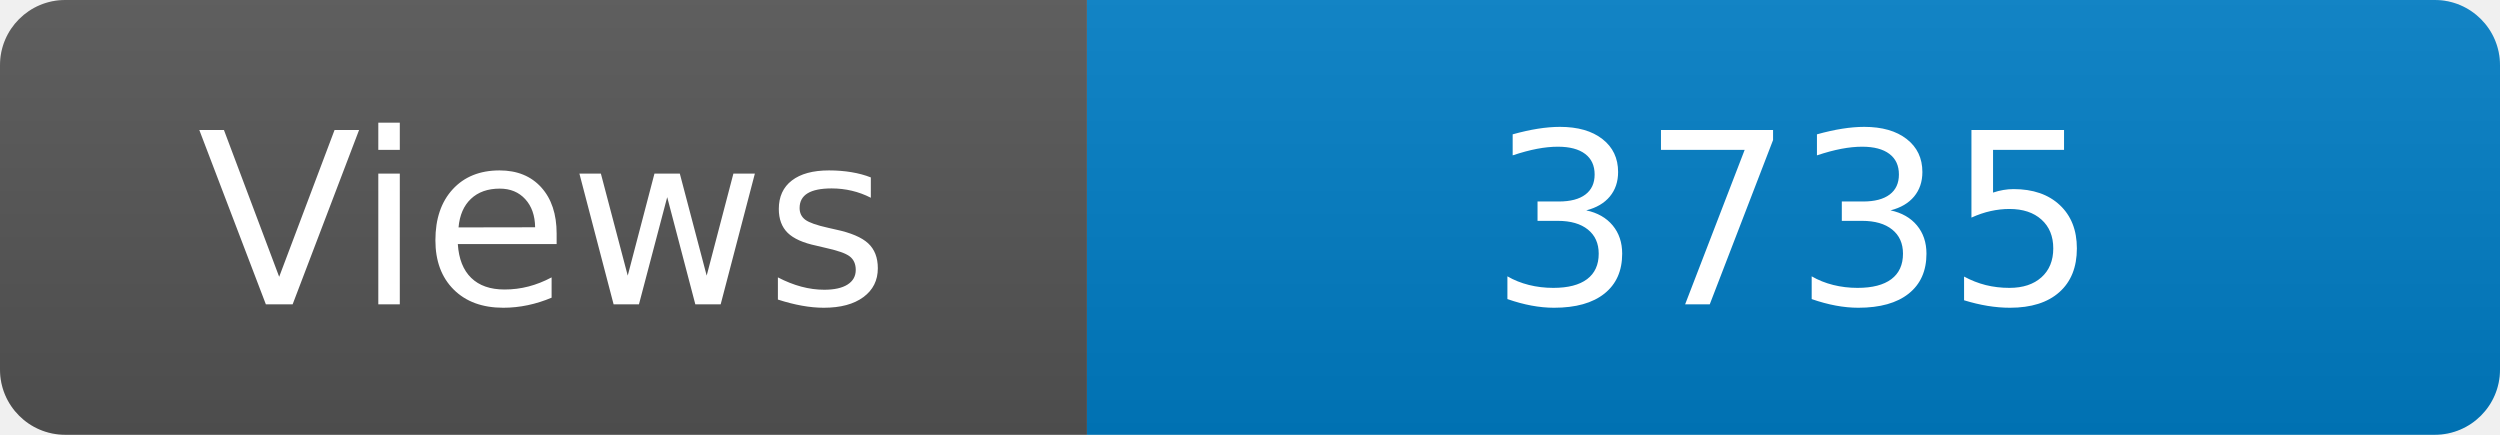
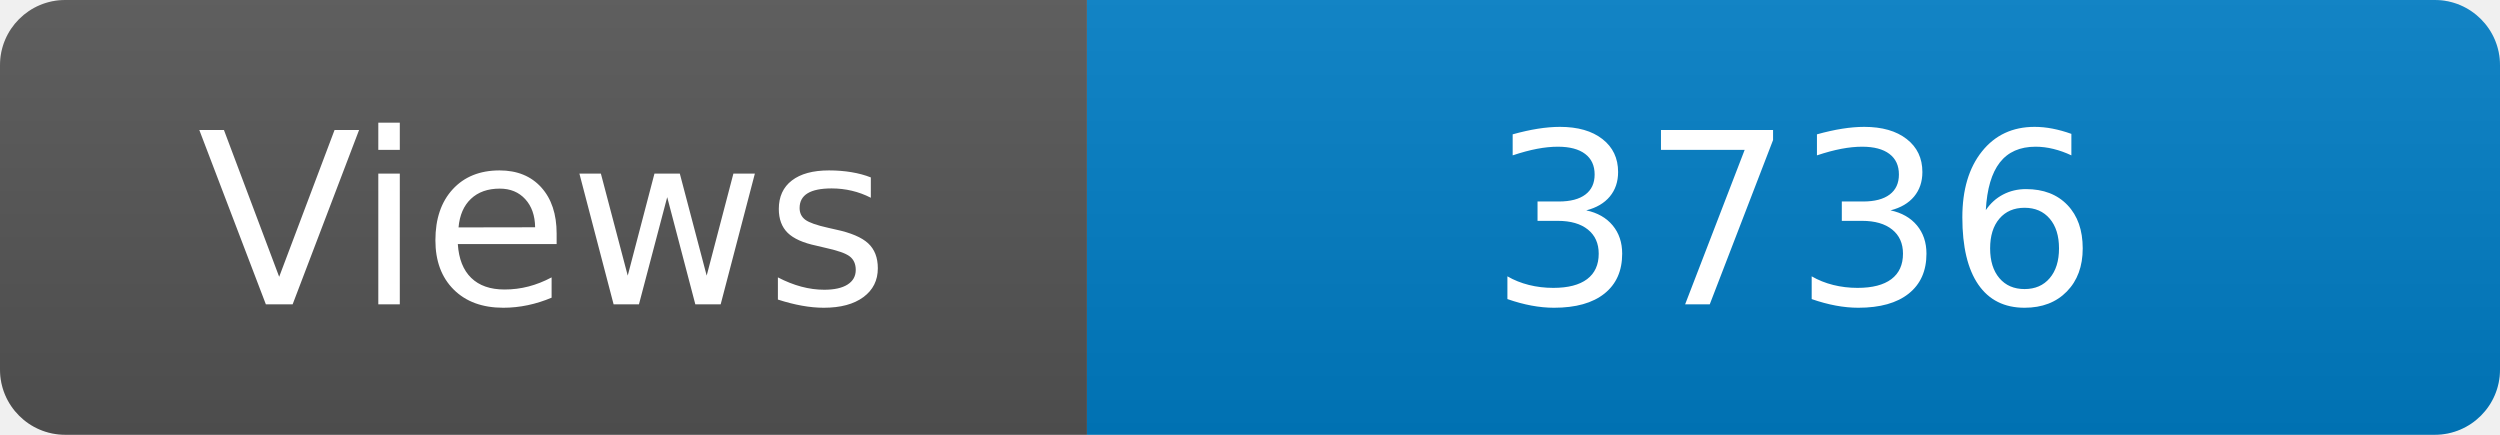
<svg xmlns="http://www.w3.org/2000/svg" width="115" height="20" role="img" aria-label="Maintained?: yes">
  <linearGradient id="s" x2="0" y2="100%">
    <stop offset="0" stop-color="#bbb" stop-opacity=".1" />
    <stop offset="1" stop-opacity=".1" />
  </linearGradient>
  <clipPath id="r">
    <rect width="115" height="20" rx="3" fill="#fff" />
  </clipPath>
  <g clip-path="url(#r)">
    <rect width="50" height="20" fill="#555" />
    <rect x="50" width="160" height="20" fill="#007ec6" />
    <rect width="115" height="20" fill="url(#s)" />
  </g>
  <g fill="#fff" text-anchor="middle" font-family="Verdana,Geneva,DejaVu Sans,sans-serif" font-size="110">
    <text x="250" y="140" transform="scale(.1)" fill="#fff">Views</text>
-     <text x="825" y="140" transform="scale(.1)" fill="#fff">3735</text>
+     <text x="825" y="140" transform="scale(.1)" fill="#fff">3736</text>
  </g>
</svg>
